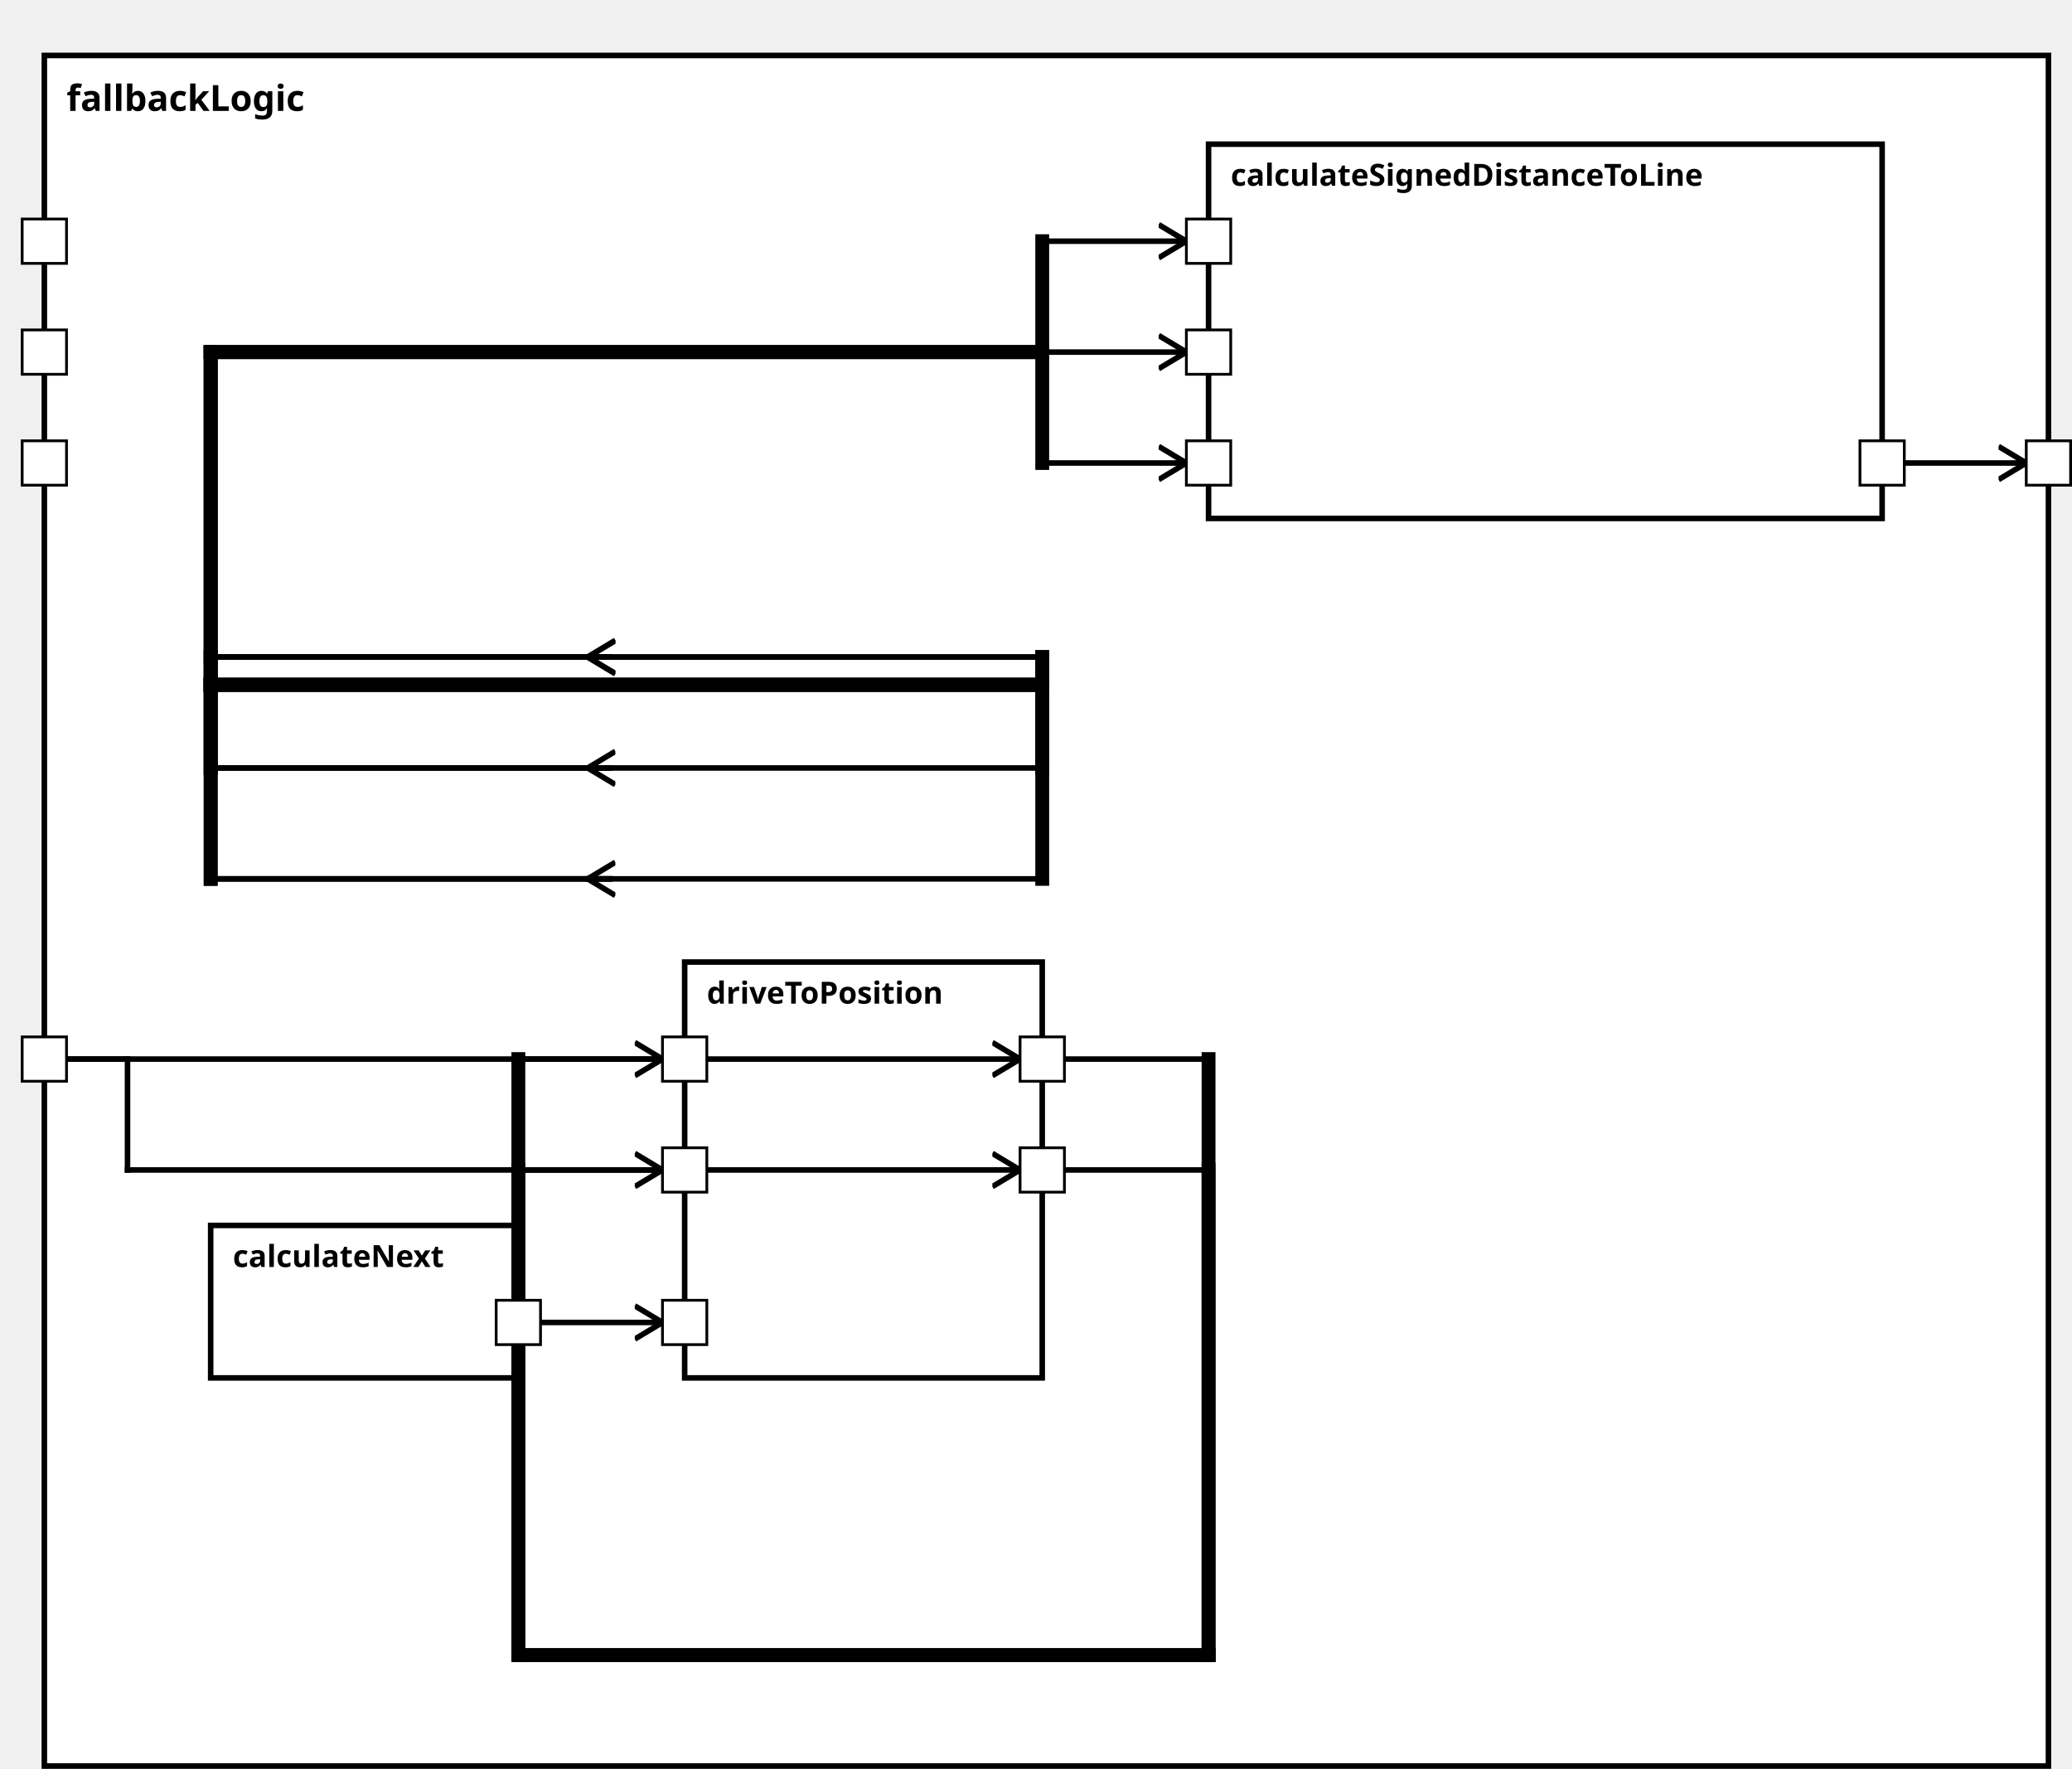
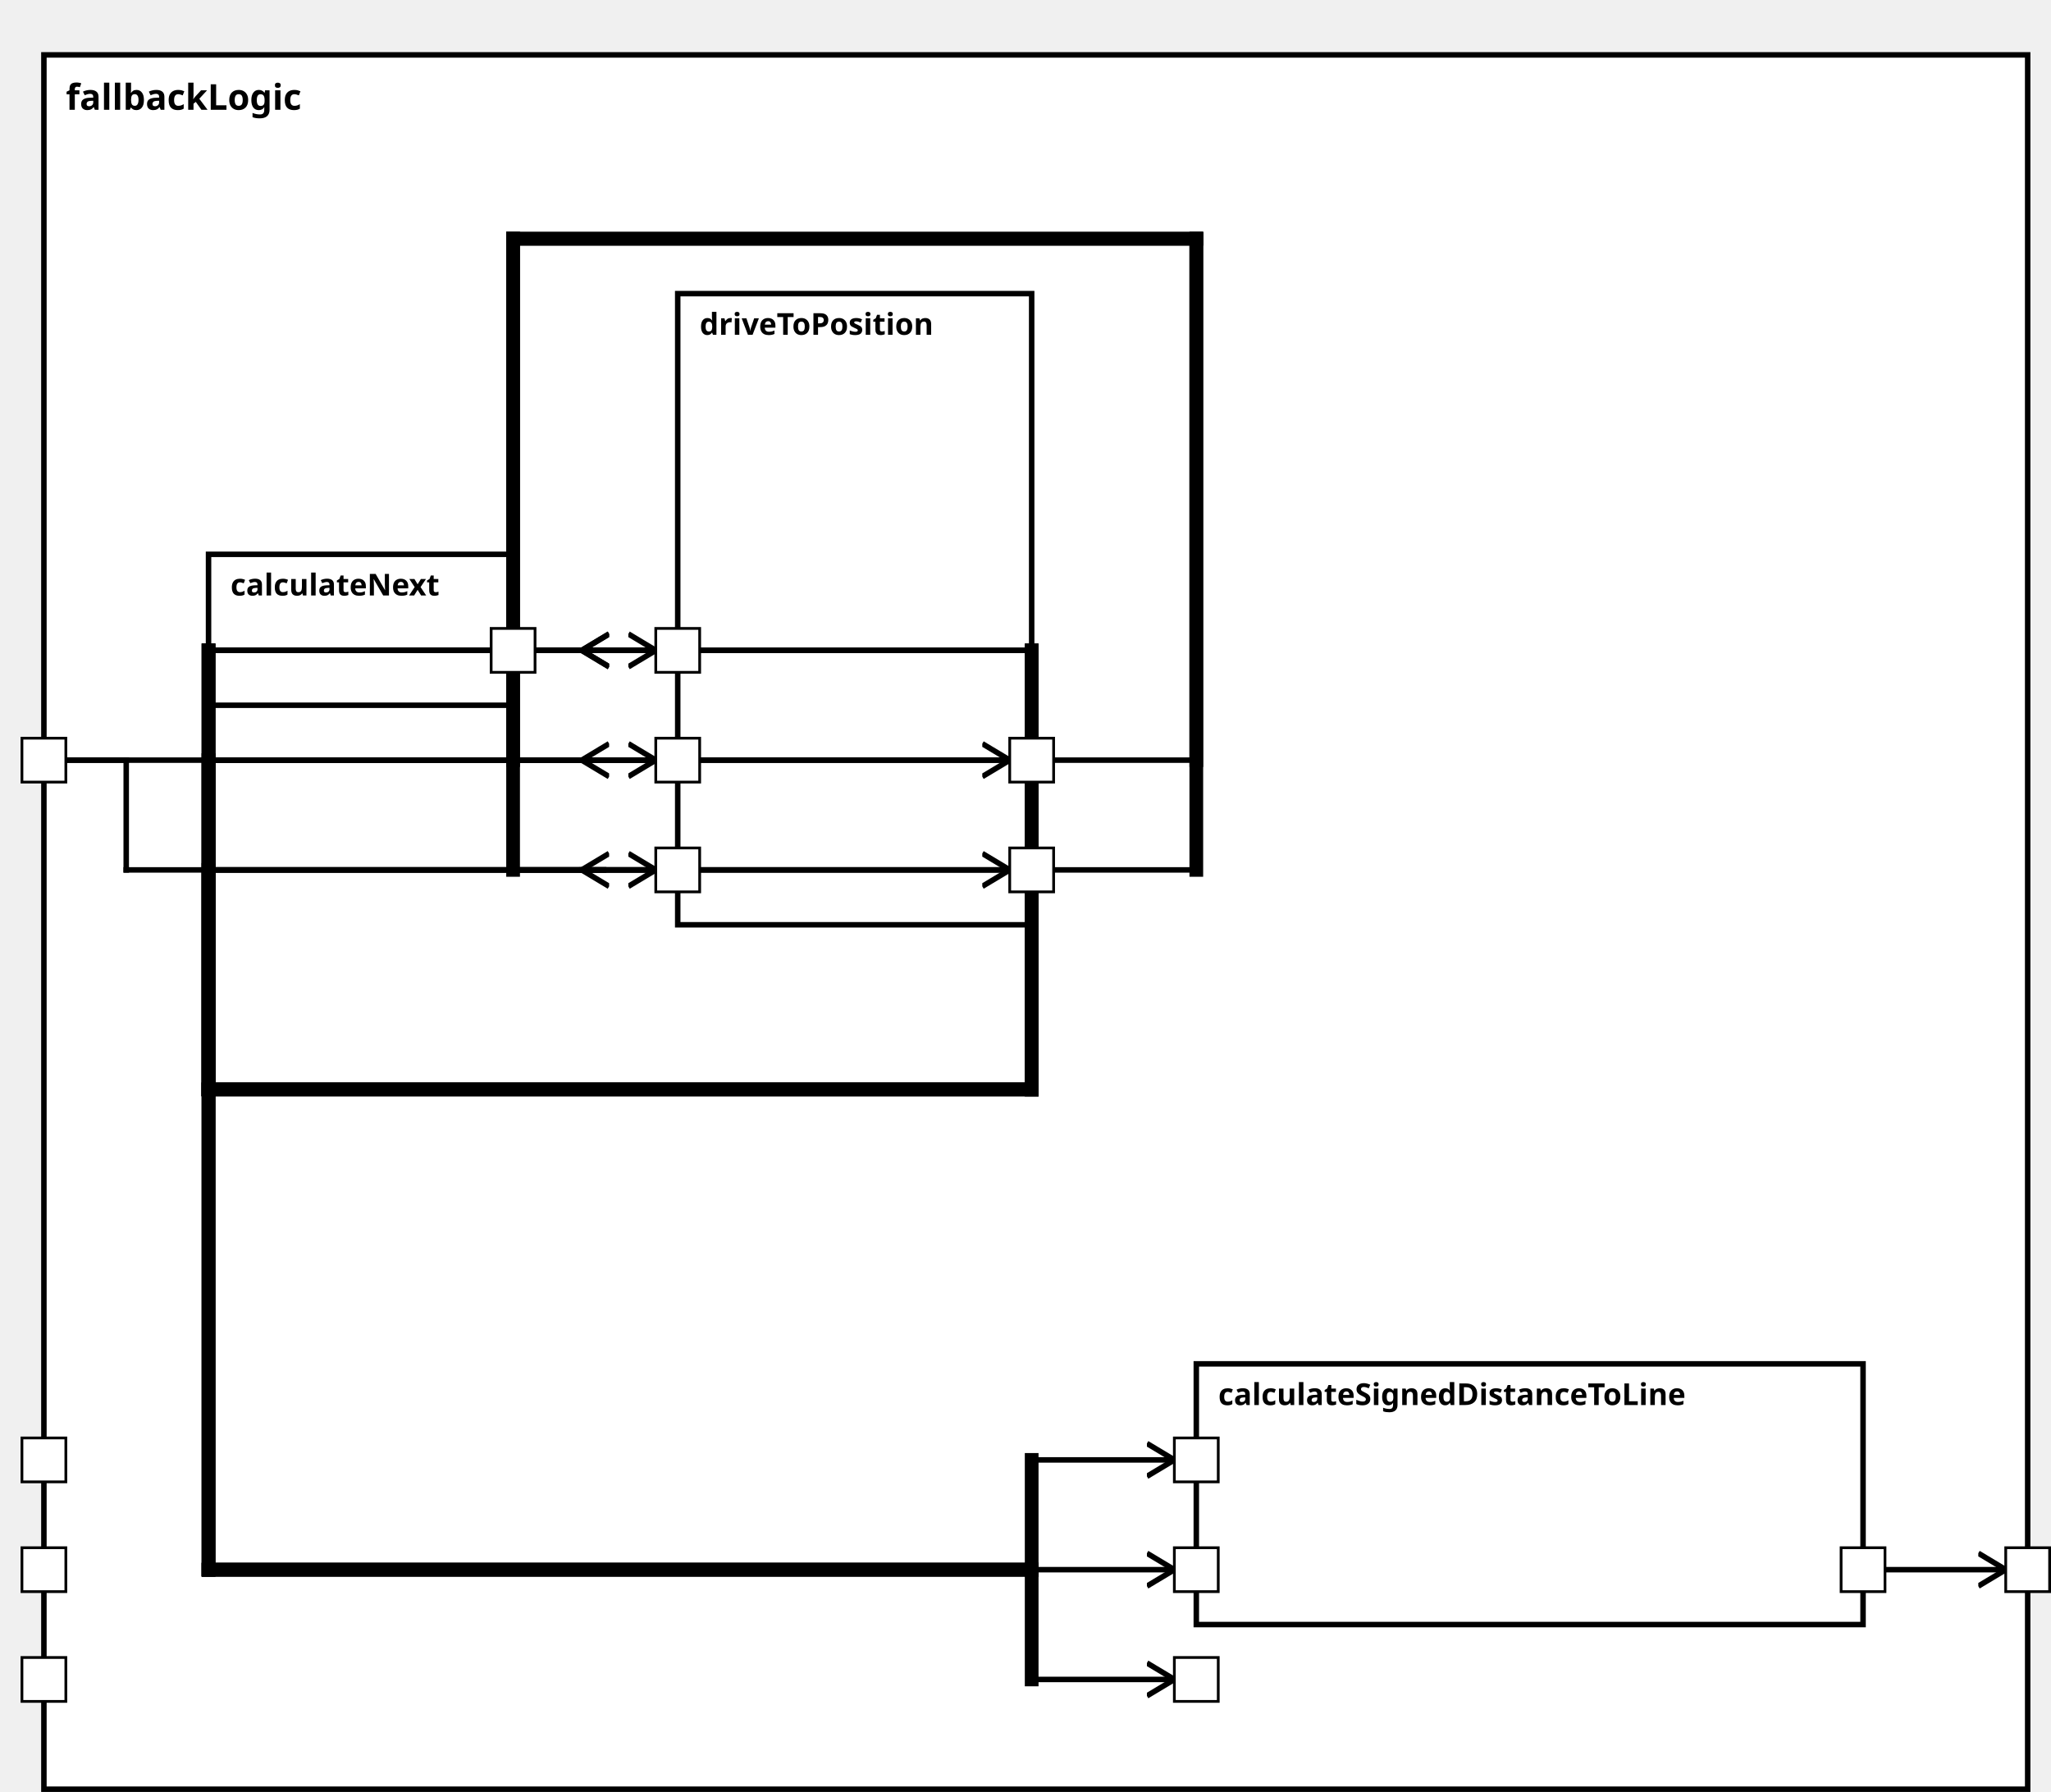
<svg xmlns="http://www.w3.org/2000/svg" xmlns:xlink="http://www.w3.org/1999/xlink" width="100%" height="100%" version="1.1">
  <svg version="1.1">
    <g transform="translate(16 20)">
-       <rect id="171" width="723" height="617" style="fill:white;stroke:black;stroke-width:2;fill-opacity:1.0;stroke-opacity:1.0" />
+       <rect id="175" width="723" height="632" style="fill:white;stroke:black;stroke-width:2;fill-opacity:1.0;stroke-opacity:1.0" />
      <text x="8" y="20" style="font-weight: bold" font-family="Verdana" font-size="13" fill="black">
            fallbackLogic
    </text>
    </g>
  </svg>
-   <g transform="translate(436 52)">
-     <rect data-name="autopilot.behavior.driveInsideTurn.fallbackLogic.calculateSignedDistanceToLine" id="174" width="243" height="135" style="fill:white;stroke:black;stroke-width:2;fill-opacity:1.0;stroke-opacity:1.0" />
+   <g transform="translate(436 497)">
+     <rect data-name="autopilot.behavior.driveInsideTurn.fallbackLogic.calculateSignedDistanceToLine" id="179" width="243" height="95" style="fill:white;stroke:black;stroke-width:2;fill-opacity:1.0;stroke-opacity:1.0" />
    <text x="8" y="15" alignment-baseline="middle" style="font-weight: bold" font-family="Verdana" font-size="11" fill="black">
    calculateSignedDistanceToLine
    </text>
  </g>
-   <g transform="translate(76 442)">
-     <rect data-name="autopilot.behavior.driveInsideTurn.fallbackLogic.calculateNext" id="172" width="111" height="55" style="fill:white;stroke:black;stroke-width:2;fill-opacity:1.0;stroke-opacity:1.0" />
+   <g transform="translate(76 202)">
+     <rect data-name="autopilot.behavior.driveInsideTurn.fallbackLogic.calculateNext" id="177" width="111" height="55" style="fill:white;stroke:black;stroke-width:2;fill-opacity:1.0;stroke-opacity:1.0" />
    <text x="8" y="15" alignment-baseline="middle" style="font-weight: bold" font-family="Verdana" font-size="11" fill="black">
    calculateNext
    </text>
  </g>
-   <g transform="translate(247 347)">
-     <rect data-name="autopilot.behavior.driveInsideTurn.fallbackLogic.driveToPosition" id="173" width="129" height="150" style="fill:white;stroke:black;stroke-width:2;fill-opacity:1.0;stroke-opacity:1.0" />
+   <g transform="translate(247 107)">
+     <rect data-name="autopilot.behavior.driveInsideTurn.fallbackLogic.driveToPosition" id="178" width="129" height="230" style="fill:white;stroke:black;stroke-width:2;fill-opacity:1.0;stroke-opacity:1.0" />
    <text x="8" y="15" alignment-baseline="middle" style="font-weight: bold" font-family="Verdana" font-size="11" fill="black">
    driveToPosition
    </text>
  </g>
  <defs>
    <marker id="0,0,0" markerWidth="13" markerHeight="13" refX="5" refY="5" orient="auto">
      <polyline points="0,2 5,5 0,8" style="fill:none; stroke:rgb(0,0,0);                     stroke-width:1" />
    </marker>
  </defs>
-   <line stroke-linecap="square" x1="679" y1="167" x2="731" y2="167" style="stroke:rgb(0, 0,0);             stroke-width:2;                 marker-end: url(#0,0,0)             " />
-   <line stroke-linecap="square" x1="376" y1="382" x2="436" y2="382" style="stroke:rgb(0, 0,0);             stroke-width:2; " />
-   <line stroke-linecap="square" x1="436" y1="382" x2="436" y2="597" style="stroke:rgb(0, 0,0);             stroke-width:5; " />
-   <line stroke-linecap="square" x1="436" y1="597" x2="187" y2="597" style="stroke:rgb(0, 0,0);             stroke-width:5; " />
-   <line stroke-linecap="square" x1="187" y1="597" x2="187" y2="382" style="stroke:rgb(0, 0,0);             stroke-width:5; " />
-   <line stroke-linecap="square" x1="187" y1="382" x2="368" y2="382" style="stroke:rgb(0, 0,0);             stroke-width:2;                 marker-end: url(#0,0,0)             " />
-   <line stroke-linecap="square" x1="376" y1="422" x2="436" y2="422" style="stroke:rgb(0, 0,0);             stroke-width:2; " />
-   <line stroke-linecap="square" x1="436" y1="422" x2="436" y2="597" style="stroke:rgb(0, 0,0);             stroke-width:5; " />
-   <line stroke-linecap="square" x1="436" y1="597" x2="187" y2="597" style="stroke:rgb(0, 0,0);             stroke-width:5; " />
-   <line stroke-linecap="square" x1="187" y1="597" x2="187" y2="422" style="stroke:rgb(0, 0,0);             stroke-width:5; " />
-   <line stroke-linecap="square" x1="187" y1="422" x2="368" y2="422" style="stroke:rgb(0, 0,0);             stroke-width:2;                 marker-end: url(#0,0,0)             " />
+   <line stroke-linecap="square" x1="679" y1="572" x2="731" y2="572" style="stroke:rgb(0, 0,0);             stroke-width:2;                 marker-end: url(#0,0,0)             " />
+   <line stroke-linecap="square" x1="376" y1="277" x2="436" y2="277" style="stroke:rgb(0, 0,0);             stroke-width:2; " />
+   <line stroke-linecap="square" x1="436" y1="277" x2="436" y2="87" style="stroke:rgb(0, 0,0);             stroke-width:5; " />
+   <line stroke-linecap="square" x1="436" y1="87" x2="187" y2="87" style="stroke:rgb(0, 0,0);             stroke-width:5; " />
+   <line stroke-linecap="square" x1="187" y1="87" x2="187" y2="277" style="stroke:rgb(0, 0,0);             stroke-width:5; " />
+   <line stroke-linecap="square" x1="187" y1="277" x2="368" y2="277" style="stroke:rgb(0, 0,0);             stroke-width:2;                 marker-end: url(#0,0,0)             " />
+   <line stroke-linecap="square" x1="376" y1="317" x2="436" y2="317" style="stroke:rgb(0, 0,0);             stroke-width:2; " />
+   <line stroke-linecap="square" x1="436" y1="317" x2="436" y2="87" style="stroke:rgb(0, 0,0);             stroke-width:5; " />
+   <line stroke-linecap="square" x1="436" y1="87" x2="187" y2="87" style="stroke:rgb(0, 0,0);             stroke-width:5; " />
+   <line stroke-linecap="square" x1="187" y1="87" x2="187" y2="317" style="stroke:rgb(0, 0,0);             stroke-width:5; " />
+   <line stroke-linecap="square" x1="187" y1="317" x2="368" y2="317" style="stroke:rgb(0, 0,0);             stroke-width:2;                 marker-end: url(#0,0,0)             " />
  <line stroke-linecap="square" x1="220" y1="237" x2="76" y2="237" style="stroke:rgb(0, 0,0);             stroke-width:2; " />
-   <line stroke-linecap="square" x1="76" y1="237" x2="76" y2="127" style="stroke:rgb(0, 0,0);             stroke-width:5; " />
-   <line stroke-linecap="square" x1="76" y1="127" x2="376" y2="127" style="stroke:rgb(0, 0,0);             stroke-width:5; " />
-   <line stroke-linecap="square" x1="376" y1="127" x2="376" y2="87" style="stroke:rgb(0, 0,0);             stroke-width:5; " />
-   <line stroke-linecap="square" x1="376" y1="87" x2="428" y2="87" style="stroke:rgb(0, 0,0);             stroke-width:2;                 marker-end: url(#0,0,0)             " />
+   <line stroke-linecap="square" x1="76" y1="237" x2="76" y2="572" style="stroke:rgb(0, 0,0);             stroke-width:5; " />
+   <line stroke-linecap="square" x1="76" y1="572" x2="376" y2="572" style="stroke:rgb(0, 0,0);             stroke-width:5; " />
+   <line stroke-linecap="square" x1="376" y1="572" x2="376" y2="532" style="stroke:rgb(0, 0,0);             stroke-width:5; " />
+   <line stroke-linecap="square" x1="376" y1="532" x2="428" y2="532" style="stroke:rgb(0, 0,0);             stroke-width:2;                 marker-end: url(#0,0,0)             " />
  <line stroke-linecap="square" x1="220" y1="277" x2="76" y2="277" style="stroke:rgb(0, 0,0);             stroke-width:2; " />
-   <line stroke-linecap="square" x1="76" y1="277" x2="76" y2="127" style="stroke:rgb(0, 0,0);             stroke-width:5; " />
-   <line stroke-linecap="square" x1="76" y1="127" x2="376" y2="127" style="stroke:rgb(0, 0,0);             stroke-width:5; " />
-   <line stroke-linecap="square" x1="376" y1="127" x2="376" y2="127" style="stroke:rgb(0, 0,0);             stroke-width:5; " />
-   <line stroke-linecap="square" x1="376" y1="127" x2="428" y2="127" style="stroke:rgb(0, 0,0);             stroke-width:2;                 marker-end: url(#0,0,0)             " />
+   <line stroke-linecap="square" x1="76" y1="277" x2="76" y2="572" style="stroke:rgb(0, 0,0);             stroke-width:5; " />
+   <line stroke-linecap="square" x1="76" y1="572" x2="376" y2="572" style="stroke:rgb(0, 0,0);             stroke-width:5; " />
+   <line stroke-linecap="square" x1="376" y1="572" x2="376" y2="572" style="stroke:rgb(0, 0,0);             stroke-width:5; " />
+   <line stroke-linecap="square" x1="376" y1="572" x2="428" y2="572" style="stroke:rgb(0, 0,0);             stroke-width:2;                 marker-end: url(#0,0,0)             " />
  <line stroke-linecap="square" x1="220" y1="317" x2="76" y2="317" style="stroke:rgb(0, 0,0);             stroke-width:2; " />
-   <line stroke-linecap="square" x1="76" y1="317" x2="76" y2="127" style="stroke:rgb(0, 0,0);             stroke-width:5; " />
-   <line stroke-linecap="square" x1="76" y1="127" x2="376" y2="127" style="stroke:rgb(0, 0,0);             stroke-width:5; " />
-   <line stroke-linecap="square" x1="376" y1="127" x2="376" y2="167" style="stroke:rgb(0, 0,0);             stroke-width:5; " />
-   <line stroke-linecap="square" x1="376" y1="167" x2="428" y2="167" style="stroke:rgb(0, 0,0);             stroke-width:2;                 marker-end: url(#0,0,0)             " />
+   <line stroke-linecap="square" x1="76" y1="317" x2="76" y2="572" style="stroke:rgb(0, 0,0);             stroke-width:5; " />
+   <line stroke-linecap="square" x1="76" y1="572" x2="376" y2="572" style="stroke:rgb(0, 0,0);             stroke-width:5; " />
+   <line stroke-linecap="square" x1="376" y1="572" x2="376" y2="612" style="stroke:rgb(0, 0,0);             stroke-width:5; " />
+   <line stroke-linecap="square" x1="376" y1="612" x2="428" y2="612" style="stroke:rgb(0, 0,0);             stroke-width:2;                 marker-end: url(#0,0,0)             " />
  <line stroke-linecap="square" x1="220" y1="237" x2="76" y2="237" style="stroke:rgb(0, 0,0);             stroke-width:2; " />
-   <line stroke-linecap="square" x1="76" y1="237" x2="76" y2="247" style="stroke:rgb(0, 0,0);             stroke-width:5; " />
-   <line stroke-linecap="square" x1="76" y1="247" x2="376" y2="247" style="stroke:rgb(0, 0,0);             stroke-width:5; " />
-   <line stroke-linecap="square" x1="376" y1="247" x2="376" y2="237" style="stroke:rgb(0, 0,0);             stroke-width:5; " />
+   <line stroke-linecap="square" x1="76" y1="237" x2="76" y2="397" style="stroke:rgb(0, 0,0);             stroke-width:5; " />
+   <line stroke-linecap="square" x1="76" y1="397" x2="376" y2="397" style="stroke:rgb(0, 0,0);             stroke-width:5; " />
+   <line stroke-linecap="square" x1="376" y1="397" x2="376" y2="237" style="stroke:rgb(0, 0,0);             stroke-width:5; " />
  <line stroke-linecap="square" x1="376" y1="237" x2="212" y2="237" style="stroke:rgb(0, 0,0);             stroke-width:2;                 marker-end: url(#0,0,0)             " />
  <line stroke-linecap="square" x1="220" y1="277" x2="76" y2="277" style="stroke:rgb(0, 0,0);             stroke-width:2; " />
-   <line stroke-linecap="square" x1="76" y1="277" x2="76" y2="247" style="stroke:rgb(0, 0,0);             stroke-width:5; " />
-   <line stroke-linecap="square" x1="76" y1="247" x2="376" y2="247" style="stroke:rgb(0, 0,0);             stroke-width:5; " />
-   <line stroke-linecap="square" x1="376" y1="247" x2="376" y2="277" style="stroke:rgb(0, 0,0);             stroke-width:5; " />
+   <line stroke-linecap="square" x1="76" y1="277" x2="76" y2="397" style="stroke:rgb(0, 0,0);             stroke-width:5; " />
+   <line stroke-linecap="square" x1="76" y1="397" x2="376" y2="397" style="stroke:rgb(0, 0,0);             stroke-width:5; " />
+   <line stroke-linecap="square" x1="376" y1="397" x2="376" y2="277" style="stroke:rgb(0, 0,0);             stroke-width:5; " />
  <line stroke-linecap="square" x1="376" y1="277" x2="212" y2="277" style="stroke:rgb(0, 0,0);             stroke-width:2;                 marker-end: url(#0,0,0)             " />
  <line stroke-linecap="square" x1="220" y1="317" x2="76" y2="317" style="stroke:rgb(0, 0,0);             stroke-width:2; " />
-   <line stroke-linecap="square" x1="76" y1="317" x2="76" y2="247" style="stroke:rgb(0, 0,0);             stroke-width:5; " />
-   <line stroke-linecap="square" x1="76" y1="247" x2="376" y2="247" style="stroke:rgb(0, 0,0);             stroke-width:5; " />
-   <line stroke-linecap="square" x1="376" y1="247" x2="376" y2="317" style="stroke:rgb(0, 0,0);             stroke-width:5; " />
+   <line stroke-linecap="square" x1="76" y1="317" x2="76" y2="397" style="stroke:rgb(0, 0,0);             stroke-width:5; " />
+   <line stroke-linecap="square" x1="76" y1="397" x2="376" y2="397" style="stroke:rgb(0, 0,0);             stroke-width:5; " />
+   <line stroke-linecap="square" x1="376" y1="397" x2="376" y2="317" style="stroke:rgb(0, 0,0);             stroke-width:5; " />
  <line stroke-linecap="square" x1="376" y1="317" x2="212" y2="317" style="stroke:rgb(0, 0,0);             stroke-width:2;                 marker-end: url(#0,0,0)             " />
  <line stroke-linecap="square" x1="220" y1="237" x2="76" y2="237" style="stroke:rgb(0, 0,0);             stroke-width:2; " />
-   <line stroke-linecap="square" x1="76" y1="237" x2="76" y2="247" style="stroke:rgb(0, 0,0);             stroke-width:5; " />
-   <line stroke-linecap="square" x1="76" y1="247" x2="376" y2="247" style="stroke:rgb(0, 0,0);             stroke-width:5; " />
-   <line stroke-linecap="square" x1="376" y1="247" x2="376" y2="237" style="stroke:rgb(0, 0,0);             stroke-width:5; " />
+   <line stroke-linecap="square" x1="76" y1="237" x2="76" y2="397" style="stroke:rgb(0, 0,0);             stroke-width:5; " />
+   <line stroke-linecap="square" x1="76" y1="397" x2="376" y2="397" style="stroke:rgb(0, 0,0);             stroke-width:5; " />
+   <line stroke-linecap="square" x1="376" y1="397" x2="376" y2="237" style="stroke:rgb(0, 0,0);             stroke-width:5; " />
  <line stroke-linecap="square" x1="376" y1="237" x2="212" y2="237" style="stroke:rgb(0, 0,0);             stroke-width:2;                 marker-end: url(#0,0,0)             " />
-   <line stroke-linecap="square" x1="187" y1="477" x2="239" y2="477" style="stroke:rgb(0, 0,0);             stroke-width:2;                 marker-end: url(#0,0,0)             " />
-   <line stroke-linecap="square" x1="16" y1="382" x2="46" y2="382" style="stroke:rgb(0, 0,0);             stroke-width:2; " />
-   <line stroke-linecap="square" x1="46" y1="382" x2="46" y2="422" style="stroke:rgb(0, 0,0);             stroke-width:2; " />
-   <line stroke-linecap="square" x1="46" y1="422" x2="239" y2="422" style="stroke:rgb(0, 0,0);             stroke-width:2;                 marker-end: url(#0,0,0)             " />
-   <line stroke-linecap="square" x1="16" y1="382" x2="239" y2="382" style="stroke:rgb(0, 0,0);             stroke-width:2;                 marker-end: url(#0,0,0)             " />
+   <line stroke-linecap="square" x1="187" y1="237" x2="239" y2="237" style="stroke:rgb(0, 0,0);             stroke-width:2;                 marker-end: url(#0,0,0)             " />
+   <line stroke-linecap="square" x1="16" y1="277" x2="46" y2="277" style="stroke:rgb(0, 0,0);             stroke-width:2; " />
+   <line stroke-linecap="square" x1="46" y1="277" x2="46" y2="317" style="stroke:rgb(0, 0,0);             stroke-width:2; " />
+   <line stroke-linecap="square" x1="46" y1="317" x2="239" y2="317" style="stroke:rgb(0, 0,0);             stroke-width:2;                 marker-end: url(#0,0,0)             " />
+   <line stroke-linecap="square" x1="16" y1="277" x2="239" y2="277" style="stroke:rgb(0, 0,0);             stroke-width:2;                 marker-end: url(#0,0,0)             " />
  <defs>
    <rect id="port" x="0" y="0" width="16" height="16" style="fill:white;stroke:rgb(0,0,0);stroke-width:1;fill-opacity:1.0;stroke-opacity:1.0" />
  </defs>
-   <use x="8" y="79" xlink:href="#port" />
-   <text text-anchor="end" alignment-baseline="middle" x="4" y="89" transform="rotate(0,4,89)" style="font-weight: regular" font-family="Verdana" font-size="9" fill="black">
+   <use x="8" y="524" xlink:href="#port" />
+   <text text-anchor="end" alignment-baseline="middle" x="4" y="534" transform="rotate(0,4,534)" style="font-weight: regular" font-family="Verdana" font-size="9" fill="black">

</text>
-   <use x="8" y="119" xlink:href="#port" />
-   <text text-anchor="end" alignment-baseline="middle" x="4" y="129" transform="rotate(0,4,129)" style="font-weight: regular" font-family="Verdana" font-size="9" fill="black">
+   <use x="8" y="564" xlink:href="#port" />
+   <text text-anchor="end" alignment-baseline="middle" x="4" y="574" transform="rotate(0,4,574)" style="font-weight: regular" font-family="Verdana" font-size="9" fill="black">

</text>
-   <use x="8" y="159" xlink:href="#port" />
-   <text text-anchor="end" alignment-baseline="middle" x="4" y="169" transform="rotate(0,4,169)" style="font-weight: regular" font-family="Verdana" font-size="9" fill="black">
+   <use x="8" y="604" xlink:href="#port" />
+   <text text-anchor="end" alignment-baseline="middle" x="4" y="614" transform="rotate(0,4,614)" style="font-weight: regular" font-family="Verdana" font-size="9" fill="black">

</text>
-   <use x="8" y="374" xlink:href="#port" />
-   <text text-anchor="end" alignment-baseline="middle" x="4" y="384" transform="rotate(0,4,384)" style="font-weight: regular" font-family="Verdana" font-size="9" fill="black">
+   <use x="8" y="269" xlink:href="#port" />
+   <text text-anchor="end" alignment-baseline="middle" x="4" y="279" transform="rotate(0,4,279)" style="font-weight: regular" font-family="Verdana" font-size="9" fill="black">

</text>
-   <use x="731" y="159" xlink:href="#port" />
-   <text text-anchor="start" alignment-baseline="middle" x="751" y="169" transform="rotate(0,751,169)" style="font-weight: regular" font-family="Verdana" font-size="9" fill="black">
+   <use x="731" y="564" xlink:href="#port" />
+   <text text-anchor="start" alignment-baseline="middle" x="751" y="574" transform="rotate(0,751,574)" style="font-weight: regular" font-family="Verdana" font-size="9" fill="black">

</text>
-   <use x="428" y="79" xlink:href="#port" />
-   <text text-anchor="start" alignment-baseline="middle" x="447" y="89" transform="rotate(0,447,89)" style="font-weight: regular" font-family="Verdana" font-size="9" fill="black">
+   <use x="428" y="524" xlink:href="#port" />
+   <text text-anchor="start" alignment-baseline="middle" x="447" y="534" transform="rotate(0,447,534)" style="font-weight: regular" font-family="Verdana" font-size="9" fill="black">

</text>
-   <use x="428" y="119" xlink:href="#port" />
-   <text text-anchor="start" alignment-baseline="middle" x="447" y="129" transform="rotate(0,447,129)" style="font-weight: regular" font-family="Verdana" font-size="9" fill="black">
+   <use x="428" y="564" xlink:href="#port" />
+   <text text-anchor="start" alignment-baseline="middle" x="447" y="574" transform="rotate(0,447,574)" style="font-weight: regular" font-family="Verdana" font-size="9" fill="black">

</text>
-   <use x="428" y="159" xlink:href="#port" />
-   <text text-anchor="start" alignment-baseline="middle" x="447" y="169" transform="rotate(0,447,169)" style="font-weight: regular" font-family="Verdana" font-size="9" fill="black">
+   <use x="428" y="604" xlink:href="#port" />
+   <text text-anchor="start" alignment-baseline="middle" x="447" y="614" transform="rotate(0,447,614)" style="font-weight: regular" font-family="Verdana" font-size="9" fill="black">

</text>
-   <use x="671" y="159" xlink:href="#port" />
-   <text text-anchor="end" alignment-baseline="middle" x="668" y="169" transform="rotate(0,668,169)" style="font-weight: regular" font-family="Verdana" font-size="9" fill="black">
+   <use x="671" y="564" xlink:href="#port" />
+   <text text-anchor="end" alignment-baseline="middle" x="668" y="574" transform="rotate(0,668,574)" style="font-weight: regular" font-family="Verdana" font-size="9" fill="black">

</text>
-   <use x="179" y="469" xlink:href="#port" />
-   <text text-anchor="end" alignment-baseline="middle" x="176" y="479" transform="rotate(0,176,479)" style="font-weight: regular" font-family="Verdana" font-size="9" fill="black">
+   <use x="179" y="229" xlink:href="#port" />
+   <text text-anchor="end" alignment-baseline="middle" x="176" y="239" transform="rotate(0,176,239)" style="font-weight: regular" font-family="Verdana" font-size="9" fill="black">

</text>
-   <use x="239" y="469" xlink:href="#port" />
-   <text text-anchor="start" alignment-baseline="middle" x="258" y="479" transform="rotate(0,258,479)" style="font-weight: regular" font-family="Verdana" font-size="9" fill="black">
+   <use x="239" y="229" xlink:href="#port" />
+   <text text-anchor="start" alignment-baseline="middle" x="258" y="239" transform="rotate(0,258,239)" style="font-weight: regular" font-family="Verdana" font-size="9" fill="black">

</text>
-   <use x="239" y="414" xlink:href="#port" />
-   <text text-anchor="start" alignment-baseline="middle" x="258" y="424" transform="rotate(0,258,424)" style="font-weight: regular" font-family="Verdana" font-size="9" fill="black">
+   <use x="239" y="309" xlink:href="#port" />
+   <text text-anchor="start" alignment-baseline="middle" x="258" y="319" transform="rotate(0,258,319)" style="font-weight: regular" font-family="Verdana" font-size="9" fill="black">

</text>
-   <use x="239" y="374" xlink:href="#port" />
-   <text text-anchor="start" alignment-baseline="middle" x="258" y="384" transform="rotate(0,258,384)" style="font-weight: regular" font-family="Verdana" font-size="9" fill="black">
+   <use x="239" y="269" xlink:href="#port" />
+   <text text-anchor="start" alignment-baseline="middle" x="258" y="279" transform="rotate(0,258,279)" style="font-weight: regular" font-family="Verdana" font-size="9" fill="black">

</text>
-   <use x="368" y="374" xlink:href="#port" />
-   <text text-anchor="end" alignment-baseline="middle" x="365" y="384" transform="rotate(0,365,384)" style="font-weight: regular" font-family="Verdana" font-size="9" fill="black">
+   <use x="368" y="269" xlink:href="#port" />
+   <text text-anchor="end" alignment-baseline="middle" x="365" y="279" transform="rotate(0,365,279)" style="font-weight: regular" font-family="Verdana" font-size="9" fill="black">

</text>
-   <use x="368" y="414" xlink:href="#port" />
-   <text text-anchor="end" alignment-baseline="middle" x="365" y="424" transform="rotate(0,365,424)" style="font-weight: regular" font-family="Verdana" font-size="9" fill="black">
+   <use x="368" y="309" xlink:href="#port" />
+   <text text-anchor="end" alignment-baseline="middle" x="365" y="319" transform="rotate(0,365,319)" style="font-weight: regular" font-family="Verdana" font-size="9" fill="black">

</text>
</svg>
